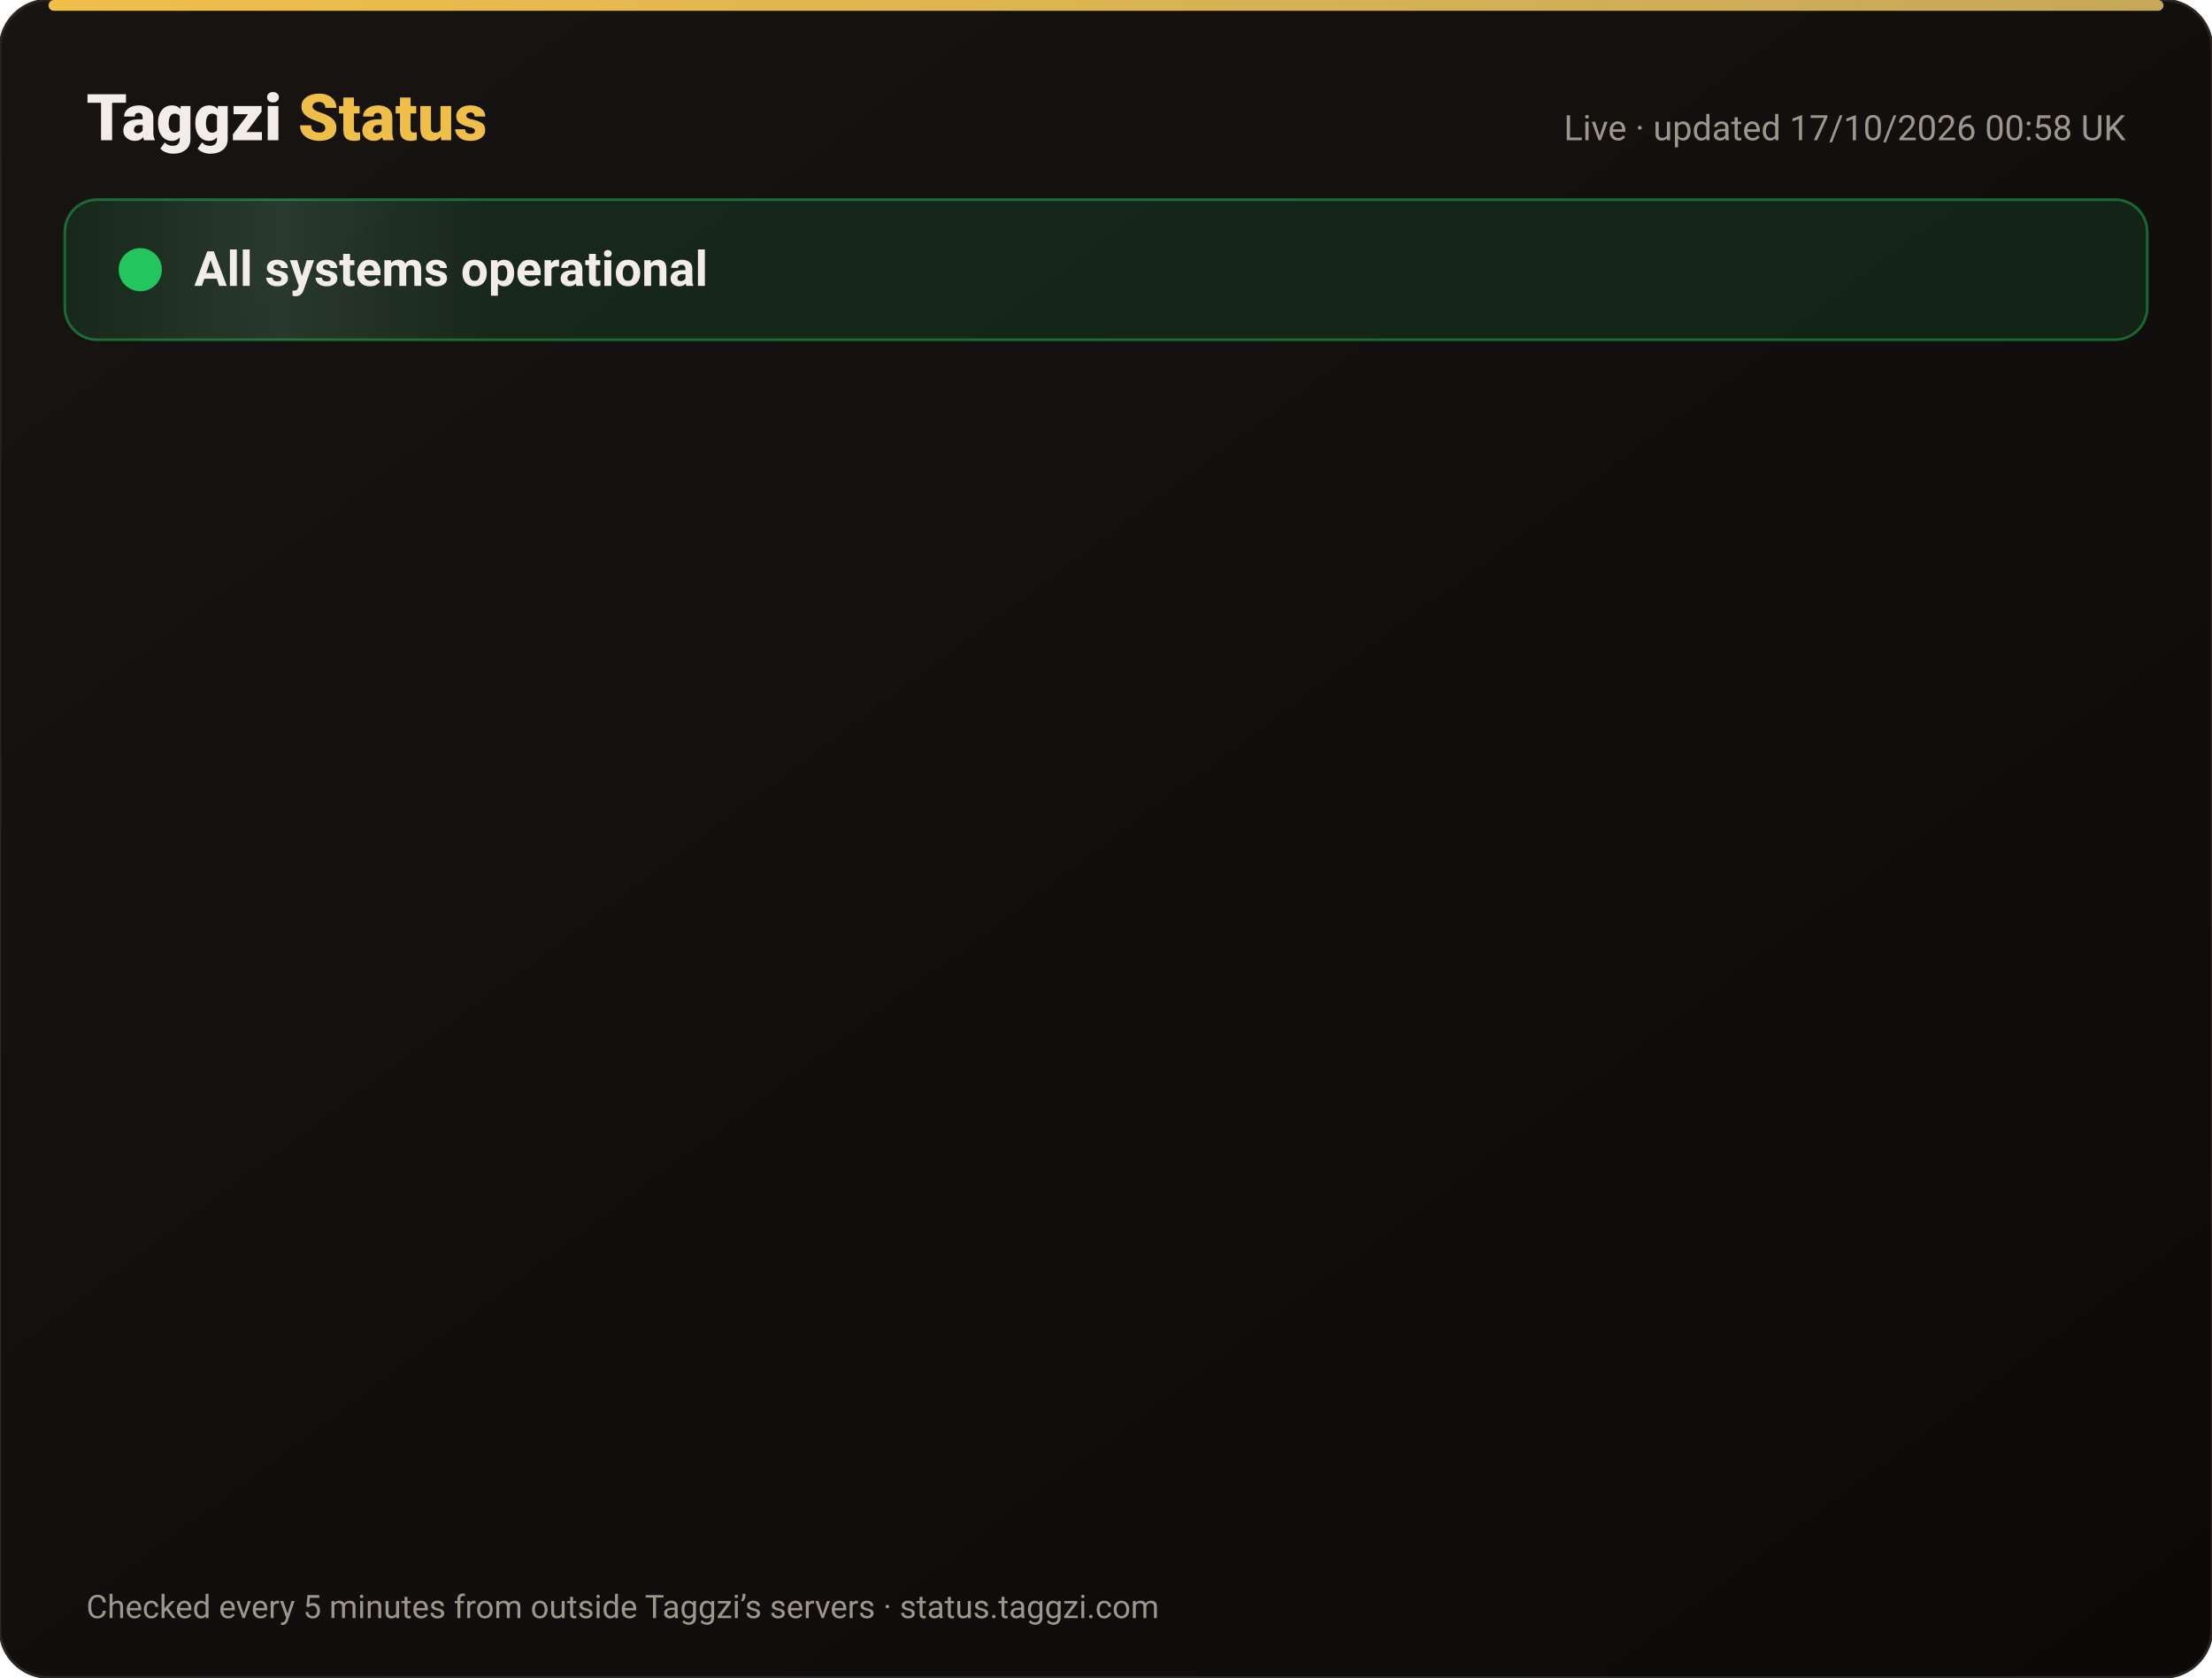
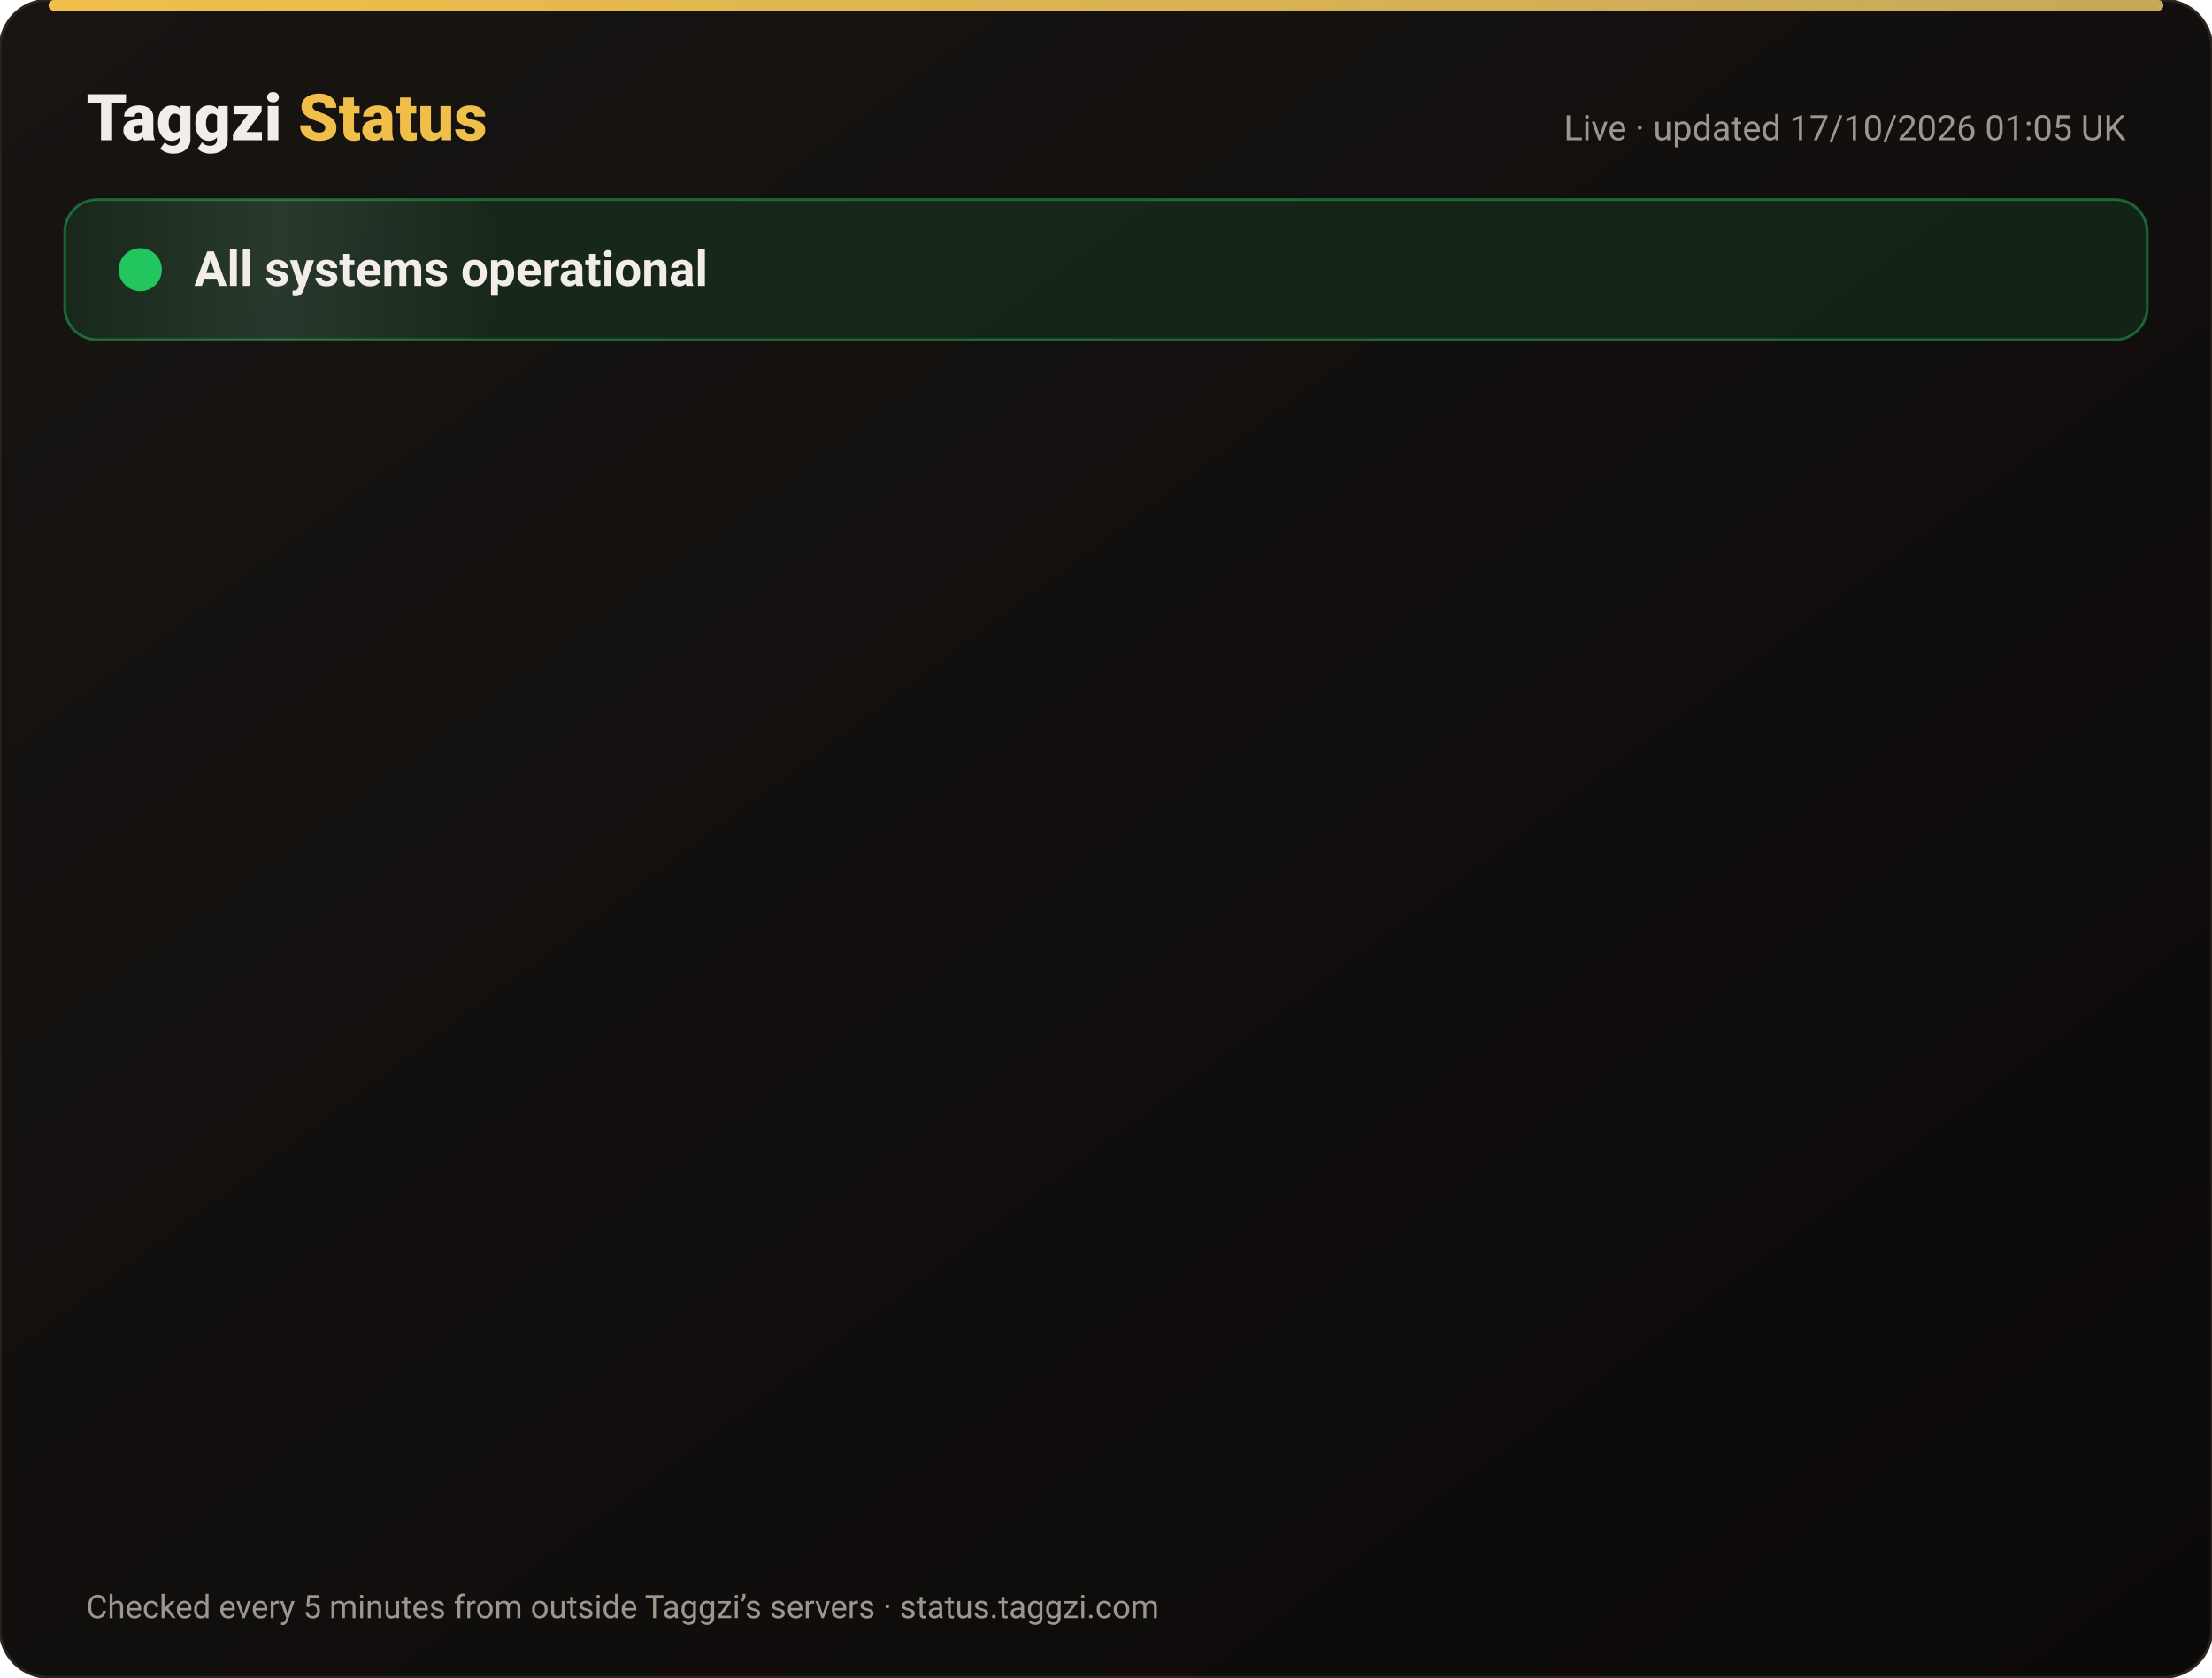
<svg xmlns="http://www.w3.org/2000/svg" width="820" height="622" viewBox="0 0 820 622" font-family="-apple-system,Segoe UI,Roboto,Helvetica,Arial,sans-serif">
  <defs>
    <linearGradient id="bg" x1="0" y1="0" x2="1" y2="1">
      <stop offset="0" stop-color="#171412" />
      <stop offset="1" stop-color="#0C0A09" />
    </linearGradient>
    <linearGradient id="gold" x1="0" x2="1">
      <stop offset="0" stop-color="#F0BF4A" />
      <stop offset="1" stop-color="#c6a85b" />
    </linearGradient>
    <linearGradient id="shine" x1="0" x2="1">
      <stop offset="0" stop-color="#fff" stop-opacity="0" />
      <stop offset=".5" stop-color="#fff" stop-opacity=".08" />
      <stop offset="1" stop-color="#fff" stop-opacity="0" />
    </linearGradient>
  </defs>
  <rect width="820" height="622" rx="18" fill="url(#bg)" stroke="#2a2521" />
  <rect x="18" y="0" width="784" height="4" rx="2" fill="url(#gold)" />
  <text x="32" y="52" font-size="24" font-weight="800" fill="#F2EDE8">Taggzi <tspan fill="#F0BF4A">Status</tspan>
  </text>
-   <text x="788" y="52" font-size="13" fill="#9C968C" text-anchor="end">Live · updated 17/10/2026 00:58 UK</text>
+   <text x="788" y="52" font-size="13" fill="#9C968C" text-anchor="end">Live · updated 17/10/2026 01:05 UK</text>
  <rect x="24" y="74" width="772" height="52" rx="12" fill="#22c55e" fill-opacity=".12" stroke="#22c55e" stroke-opacity=".45" />
  <rect x="24" y="74" width="160" height="52" rx="12" fill="url(#shine)">
    <animate attributeName="x" from="-160" to="820" dur="4s" repeatCount="indefinite" />
  </rect>
  <circle cx="52" cy="100" r="7" fill="#22c55e" />
  <circle cx="52" cy="100" r="7" fill="none" stroke="#22c55e" stroke-width="2">
    <animate attributeName="r" values="7;15;7" dur="2s" repeatCount="indefinite" />
    <animate attributeName="opacity" values=".9;0;.9" dur="2s" repeatCount="indefinite" />
  </circle>
  <text x="72" y="106" font-size="18" font-weight="700" fill="#F2EDE8">All systems operational</text>
  <g opacity="0">
    <animate attributeName="opacity" from="0" to="1" begin="0.00s" dur=".6s" fill="freeze" />
    <line x1="32" y1="188" x2="788" y2="188" stroke="#2a2521" />
    <circle cx="44" cy="166" r="6" fill="#22c55e">
      <animate attributeName="opacity" values="1;.45;1" dur="2.4s" begin="0.00s" repeatCount="indefinite" />
    </circle>
    <text x="62" y="171" font-size="15" font-weight="650" fill="#F2EDE8">Website</text>
    <text x="630" y="171" font-size="13" fill="#9C968C" text-anchor="end">100.00% uptime</text>
    <rect x="648" y="154" width="140" height="24" rx="12" fill="#22c55e" fill-opacity=".14" stroke="#22c55e" stroke-opacity=".5" />
    <text x="718" y="171" font-size="12" font-weight="700" fill="#22c55e" text-anchor="middle">Operational</text>
  </g>
  <g opacity="0">
    <animate attributeName="opacity" from="0" to="1" begin="0.15s" dur=".6s" fill="freeze" />
    <line x1="32" y1="234" x2="788" y2="234" stroke="#2a2521" />
    <circle cx="44" cy="212" r="6" fill="#22c55e">
      <animate attributeName="opacity" values="1;.45;1" dur="2.4s" begin="0.15s" repeatCount="indefinite" />
    </circle>
    <text x="62" y="217" font-size="15" font-weight="650" fill="#F2EDE8">Tag scans</text>
    <text x="630" y="217" font-size="13" fill="#9C968C" text-anchor="end">100.00% uptime</text>
    <rect x="648" y="200" width="140" height="24" rx="12" fill="#22c55e" fill-opacity=".14" stroke="#22c55e" stroke-opacity=".5" />
    <text x="718" y="217" font-size="12" font-weight="700" fill="#22c55e" text-anchor="middle">Operational</text>
  </g>
  <g opacity="0">
    <animate attributeName="opacity" from="0" to="1" begin="0.30s" dur=".6s" fill="freeze" />
    <line x1="32" y1="280" x2="788" y2="280" stroke="#2a2521" />
    <circle cx="44" cy="258" r="6" fill="#22c55e">
      <animate attributeName="opacity" values="1;.45;1" dur="2.4s" begin="0.30s" repeatCount="indefinite" />
    </circle>
    <text x="62" y="263" font-size="15" font-weight="650" fill="#F2EDE8">Manual tag lookup</text>
    <text x="630" y="263" font-size="13" fill="#9C968C" text-anchor="end">100.00% uptime</text>
    <rect x="648" y="246" width="140" height="24" rx="12" fill="#22c55e" fill-opacity=".14" stroke="#22c55e" stroke-opacity=".5" />
    <text x="718" y="263" font-size="12" font-weight="700" fill="#22c55e" text-anchor="middle">Operational</text>
  </g>
  <g opacity="0">
    <animate attributeName="opacity" from="0" to="1" begin="0.45s" dur=".6s" fill="freeze" />
    <line x1="32" y1="326" x2="788" y2="326" stroke="#2a2521" />
    <circle cx="44" cy="304" r="6" fill="#22c55e">
      <animate attributeName="opacity" values="1;.45;1" dur="2.4s" begin="0.45s" repeatCount="indefinite" />
    </circle>
    <text x="62" y="309" font-size="15" font-weight="650" fill="#F2EDE8">App &amp; login</text>
    <text x="630" y="309" font-size="13" fill="#9C968C" text-anchor="end">100.00% uptime</text>
    <rect x="648" y="292" width="140" height="24" rx="12" fill="#22c55e" fill-opacity=".14" stroke="#22c55e" stroke-opacity=".5" />
    <text x="718" y="309" font-size="12" font-weight="700" fill="#22c55e" text-anchor="middle">Operational</text>
  </g>
  <g opacity="0">
    <animate attributeName="opacity" from="0" to="1" begin="0.60s" dur=".6s" fill="freeze" />
    <line x1="32" y1="372" x2="788" y2="372" stroke="#2a2521" />
    <circle cx="44" cy="350" r="6" fill="#22c55e">
      <animate attributeName="opacity" values="1;.45;1" dur="2.4s" begin="0.60s" repeatCount="indefinite" />
    </circle>
    <text x="62" y="355" font-size="15" font-weight="650" fill="#F2EDE8">Community alerts</text>
    <text x="630" y="355" font-size="13" fill="#9C968C" text-anchor="end">100.00% uptime</text>
    <rect x="648" y="338" width="140" height="24" rx="12" fill="#22c55e" fill-opacity=".14" stroke="#22c55e" stroke-opacity=".5" />
    <text x="718" y="355" font-size="12" font-weight="700" fill="#22c55e" text-anchor="middle">Operational</text>
  </g>
  <g opacity="0">
    <animate attributeName="opacity" from="0" to="1" begin="0.75s" dur=".6s" fill="freeze" />
    <line x1="32" y1="418" x2="788" y2="418" stroke="#2a2521" />
    <circle cx="44" cy="396" r="6" fill="#22c55e">
      <animate attributeName="opacity" values="1;.45;1" dur="2.4s" begin="0.75s" repeatCount="indefinite" />
    </circle>
    <text x="62" y="401" font-size="15" font-weight="650" fill="#F2EDE8">Private calling</text>
    <text x="630" y="401" font-size="13" fill="#9C968C" text-anchor="end">100.00% uptime</text>
    <rect x="648" y="384" width="140" height="24" rx="12" fill="#22c55e" fill-opacity=".14" stroke="#22c55e" stroke-opacity=".5" />
    <text x="718" y="401" font-size="12" font-weight="700" fill="#22c55e" text-anchor="middle">Operational</text>
  </g>
  <g opacity="0">
    <animate attributeName="opacity" from="0" to="1" begin="0.90s" dur=".6s" fill="freeze" />
    <line x1="32" y1="464" x2="788" y2="464" stroke="#2a2521" />
    <circle cx="44" cy="442" r="6" fill="#22c55e">
      <animate attributeName="opacity" values="1;.45;1" dur="2.4s" begin="0.90s" repeatCount="indefinite" />
    </circle>
    <text x="62" y="447" font-size="15" font-weight="650" fill="#F2EDE8">Payments</text>
    <text x="630" y="447" font-size="13" fill="#9C968C" text-anchor="end">99.98% uptime</text>
    <rect x="648" y="430" width="140" height="24" rx="12" fill="#22c55e" fill-opacity=".14" stroke="#22c55e" stroke-opacity=".5" />
    <text x="718" y="447" font-size="12" font-weight="700" fill="#22c55e" text-anchor="middle">Operational</text>
  </g>
  <g opacity="0">
    <animate attributeName="opacity" from="0" to="1" begin="1.05s" dur=".6s" fill="freeze" />
    <line x1="32" y1="510" x2="788" y2="510" stroke="#2a2521" />
    <circle cx="44" cy="488" r="6" fill="#22c55e">
      <animate attributeName="opacity" values="1;.45;1" dur="2.4s" begin="1.05s" repeatCount="indefinite" />
    </circle>
    <text x="62" y="493" font-size="15" font-weight="650" fill="#F2EDE8">Email &amp; support</text>
    <text x="630" y="493" font-size="13" fill="#9C968C" text-anchor="end">100.00% uptime</text>
    <rect x="648" y="476" width="140" height="24" rx="12" fill="#22c55e" fill-opacity=".14" stroke="#22c55e" stroke-opacity=".5" />
    <text x="718" y="493" font-size="12" font-weight="700" fill="#22c55e" text-anchor="middle">Operational</text>
  </g>
  <g opacity="0">
    <animate attributeName="opacity" from="0" to="1" begin="1.20s" dur=".6s" fill="freeze" />
    <line x1="32" y1="556" x2="788" y2="556" stroke="#2a2521" />
    <circle cx="44" cy="534" r="6" fill="#22c55e">
      <animate attributeName="opacity" values="1;.45;1" dur="2.4s" begin="1.20s" repeatCount="indefinite" />
    </circle>
    <text x="62" y="539" font-size="15" font-weight="650" fill="#F2EDE8">Secure connection (SSL)</text>
    <text x="630" y="539" font-size="13" fill="#9C968C" text-anchor="end">100.00% uptime</text>
    <rect x="648" y="522" width="140" height="24" rx="12" fill="#22c55e" fill-opacity=".14" stroke="#22c55e" stroke-opacity=".5" />
    <text x="718" y="539" font-size="12" font-weight="700" fill="#22c55e" text-anchor="middle">Operational</text>
  </g>
  <text x="32" y="600" font-size="12" fill="#9C968C">Checked every 5 minutes from outside Taggzi’s servers · status.taggzi.com</text>
</svg>
